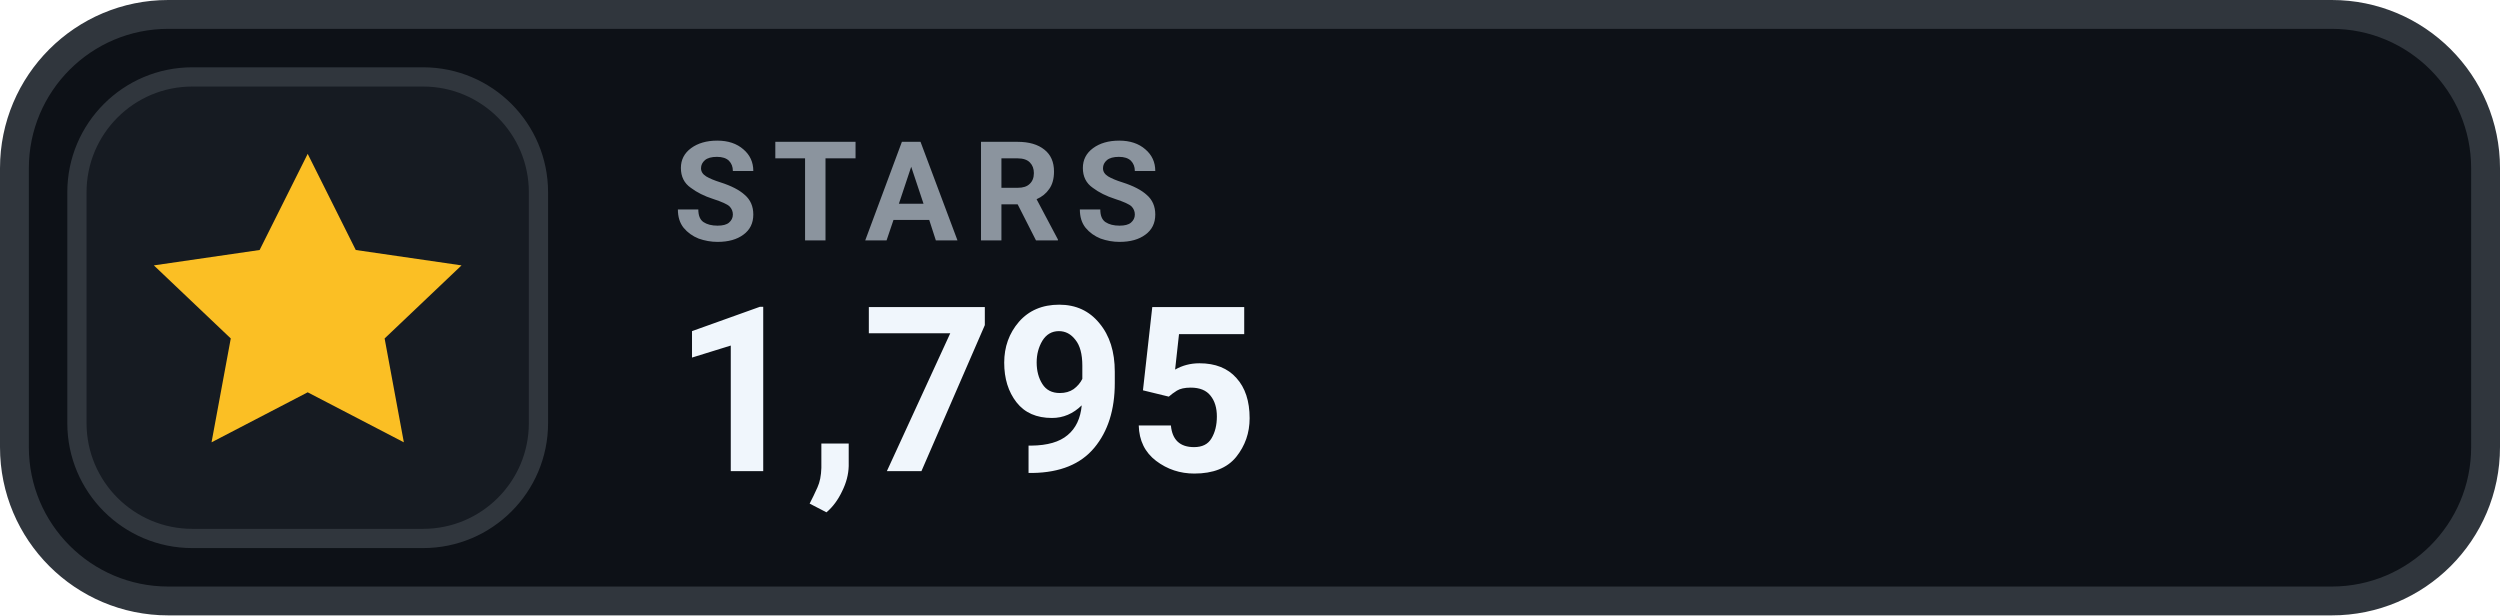
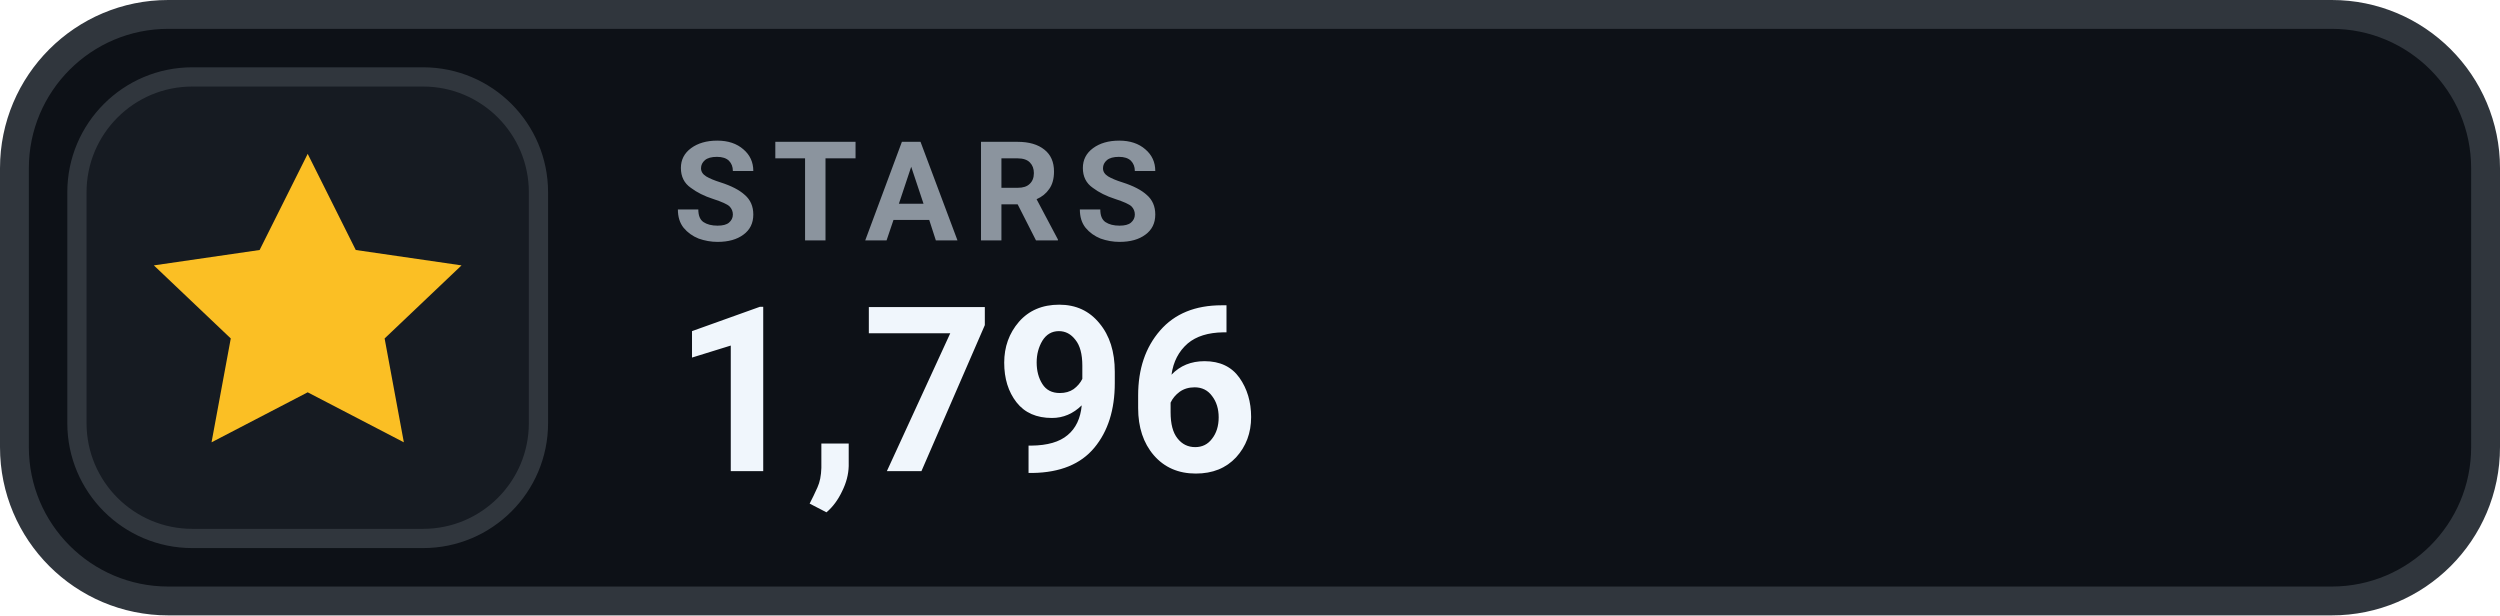
- <svg xmlns="http://www.w3.org/2000/svg" width="130" height="32" viewBox="0 0 130 32" role="img" aria-label="STARS 1,795">
+ <svg xmlns="http://www.w3.org/2000/svg" width="130" height="32" viewBox="0 0 130 32" role="img" aria-label="STARS 1,796">
  <rect x=".75" y=".75" width="128.5" height="30.5" rx="8" fill="#0D1117" stroke="#30363D" stroke-width="1.5" />
  <rect x="4" y="4" width="24" height="24" rx="6" fill="#161B22" stroke="#30363D" stroke-width="1" />
  <g transform="translate(16 16)" style="color:#FBBF24;">
    <path d="M0 -8 l2.5 5 5.5 .8 -4 3.8 1 5.4 -5 -2.6 -5 2.6 1 -5.4 -4 -3.8 5.5 -.8 Z" fill="currentColor" />
  </g>
  <text x="35" y="12.5" fill="#8B949E" font-family="-apple-system,BlinkMacSystemFont,'Segoe UI',Roboto,Helvetica,Arial,sans-serif" font-size="7.2" font-weight="700" letter-spacing=".75">STARS</text>
-   <text x="35" y="24.5" fill="#F0F6FC" font-family="-apple-system,BlinkMacSystemFont,'Segoe UI',Roboto,Helvetica,Arial,sans-serif" font-size="12" font-weight="700">1,795</text>
+   <text x="35" y="24.5" fill="#F0F6FC" font-family="-apple-system,BlinkMacSystemFont,'Segoe UI',Roboto,Helvetica,Arial,sans-serif" font-size="12" font-weight="700">1,796</text>
</svg>
